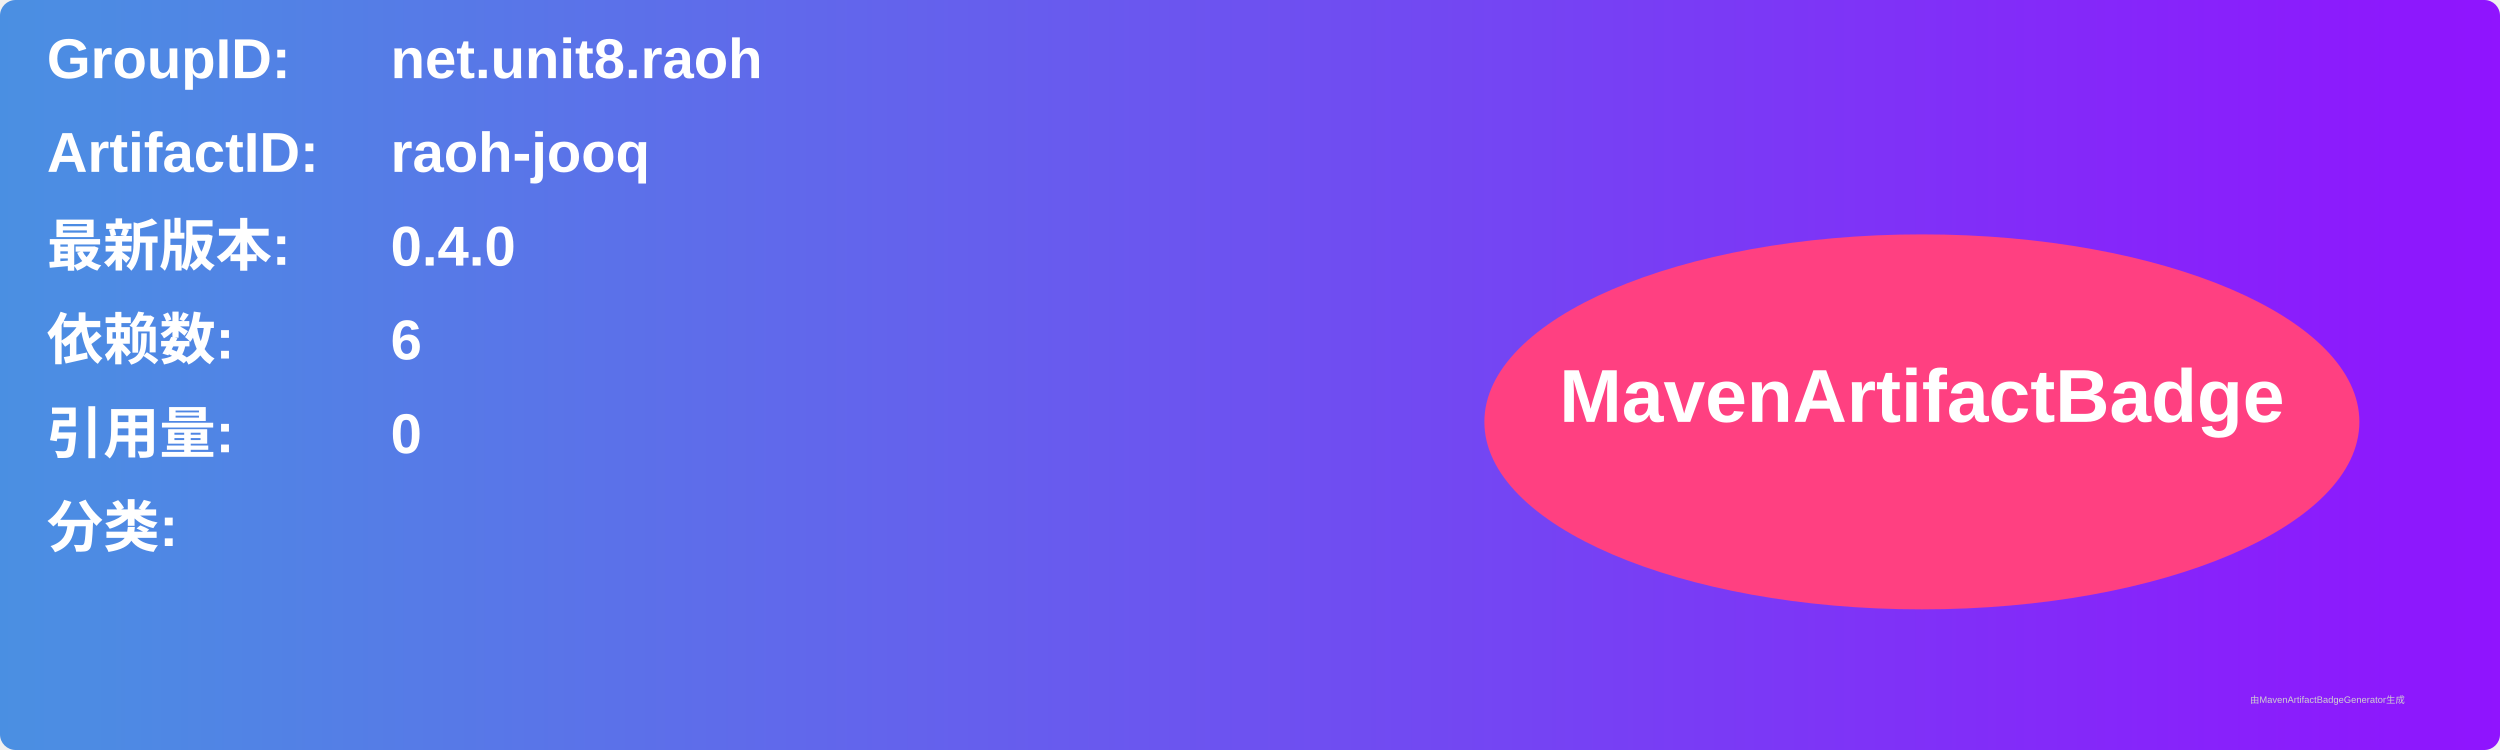
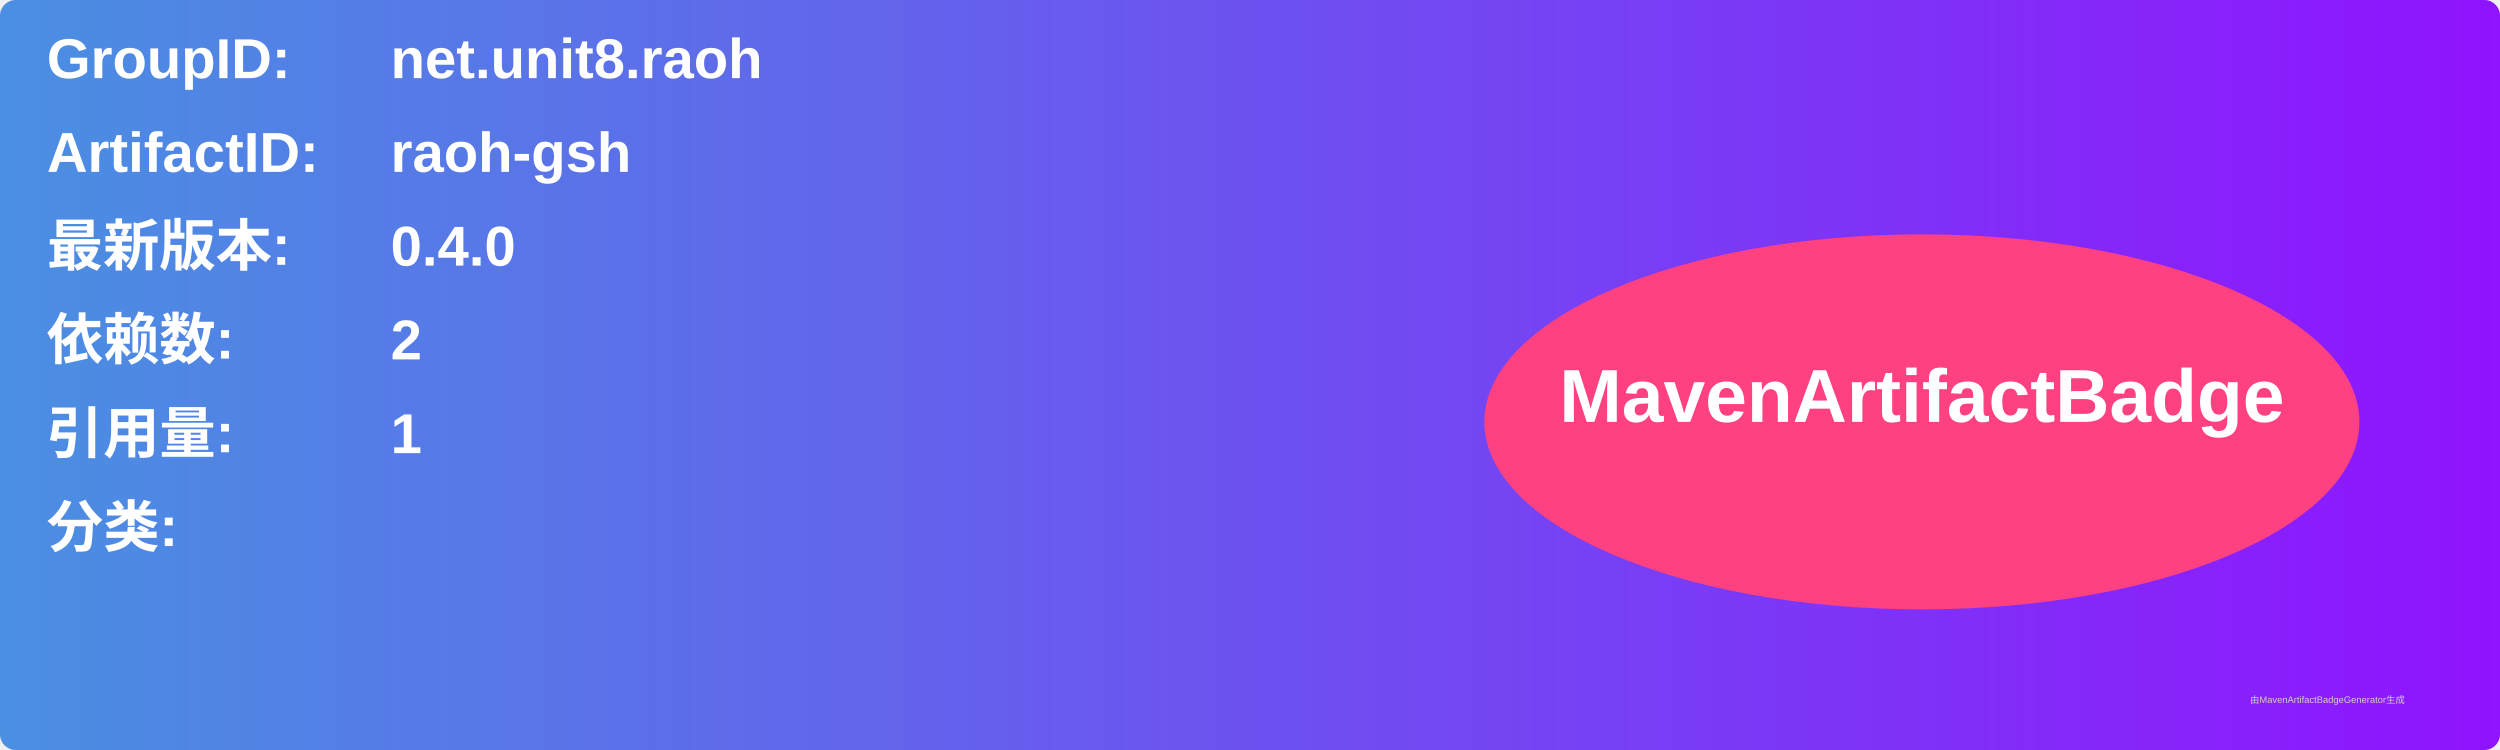
<svg xmlns="http://www.w3.org/2000/svg" width="800" height="240" viewBox="0 0 800 240">
  <linearGradient id="grad" x1="0%" y1="0%" x2="100%" y2="0%">
    <stop offset="0%" stop-color="#4a90e2" />
    <stop offset="100%" stop-color="#9013fe" />
  </linearGradient>
  <rect width="100%" height="100%" rx="5" ry="5" fill="url(#grad)" />
  <g transform="translate(15, 15)">
    <text x="0" y="10" font-family="Arial" font-size="18" fill="white" font-weight="bold" width="260">GroupID:</text>
    <text x="110" y="10" font-family="Arial" font-size="18" fill="white" font-weight="bold" width="460">net.unit8.raoh</text>
    <text x="0" y="40" font-family="Arial" font-size="18" fill="white" font-weight="bold" width="260">ArtifactID:</text>
-     <text x="110" y="40" font-family="Arial" font-size="18" fill="white" font-weight="bold" width="460">raoh-jooq</text>
+     <text x="110" y="40" font-family="Arial" font-size="18" fill="white" font-weight="bold" width="460">raoh-gsh</text>
    <text x="0" y="70" font-family="Arial" font-size="18" fill="white" font-weight="bold">最新版本:</text>
    <text x="110" y="70" font-family="Arial" font-size="18" fill="white" font-weight="bold">
      <tspan font-weight="bold">0.4.0</tspan>
    </text>
    <text x="0" y="100" font-family="Arial" font-size="18" fill="white" font-weight="bold">依赖数: </text>
    <text x="110" y="100" font-family="Arial" font-size="18" fill="white">
-       <tspan font-weight="bold">6</tspan>
+       <tspan font-weight="bold">2</tspan>
    </text>
    <text x="0" y="130" font-family="Arial" font-size="18" fill="white" font-weight="bold">引用量: </text>
    <text x="110" y="130" font-family="Arial" font-size="18" fill="white">
-       <tspan font-weight="bold">0</tspan>
+       <tspan font-weight="bold">1</tspan>
    </text>
    <text x="0" y="160" font-family="Arial" font-size="18" fill="white" font-weight="bold">分类:</text>
    <text x="10" y="190" font-family="Arial" font-size="10" fill="white">
      <tspan font-weight="bold" />
    </text>
    <ellipse cx="600" cy="120" rx="140" ry="60" fill="#ff4081" />
    <text x="600" y="120" text-anchor="middle" font-family="Arial" font-size="24" fill="white" font-weight="bold">MavenArtifactBadge</text>
  </g>
  <text x="720" y="225" font-family="Arial" font-size="3" fill="#d0d0d0">由MavenArtifactBadgeGenerator生成</text>
</svg>
